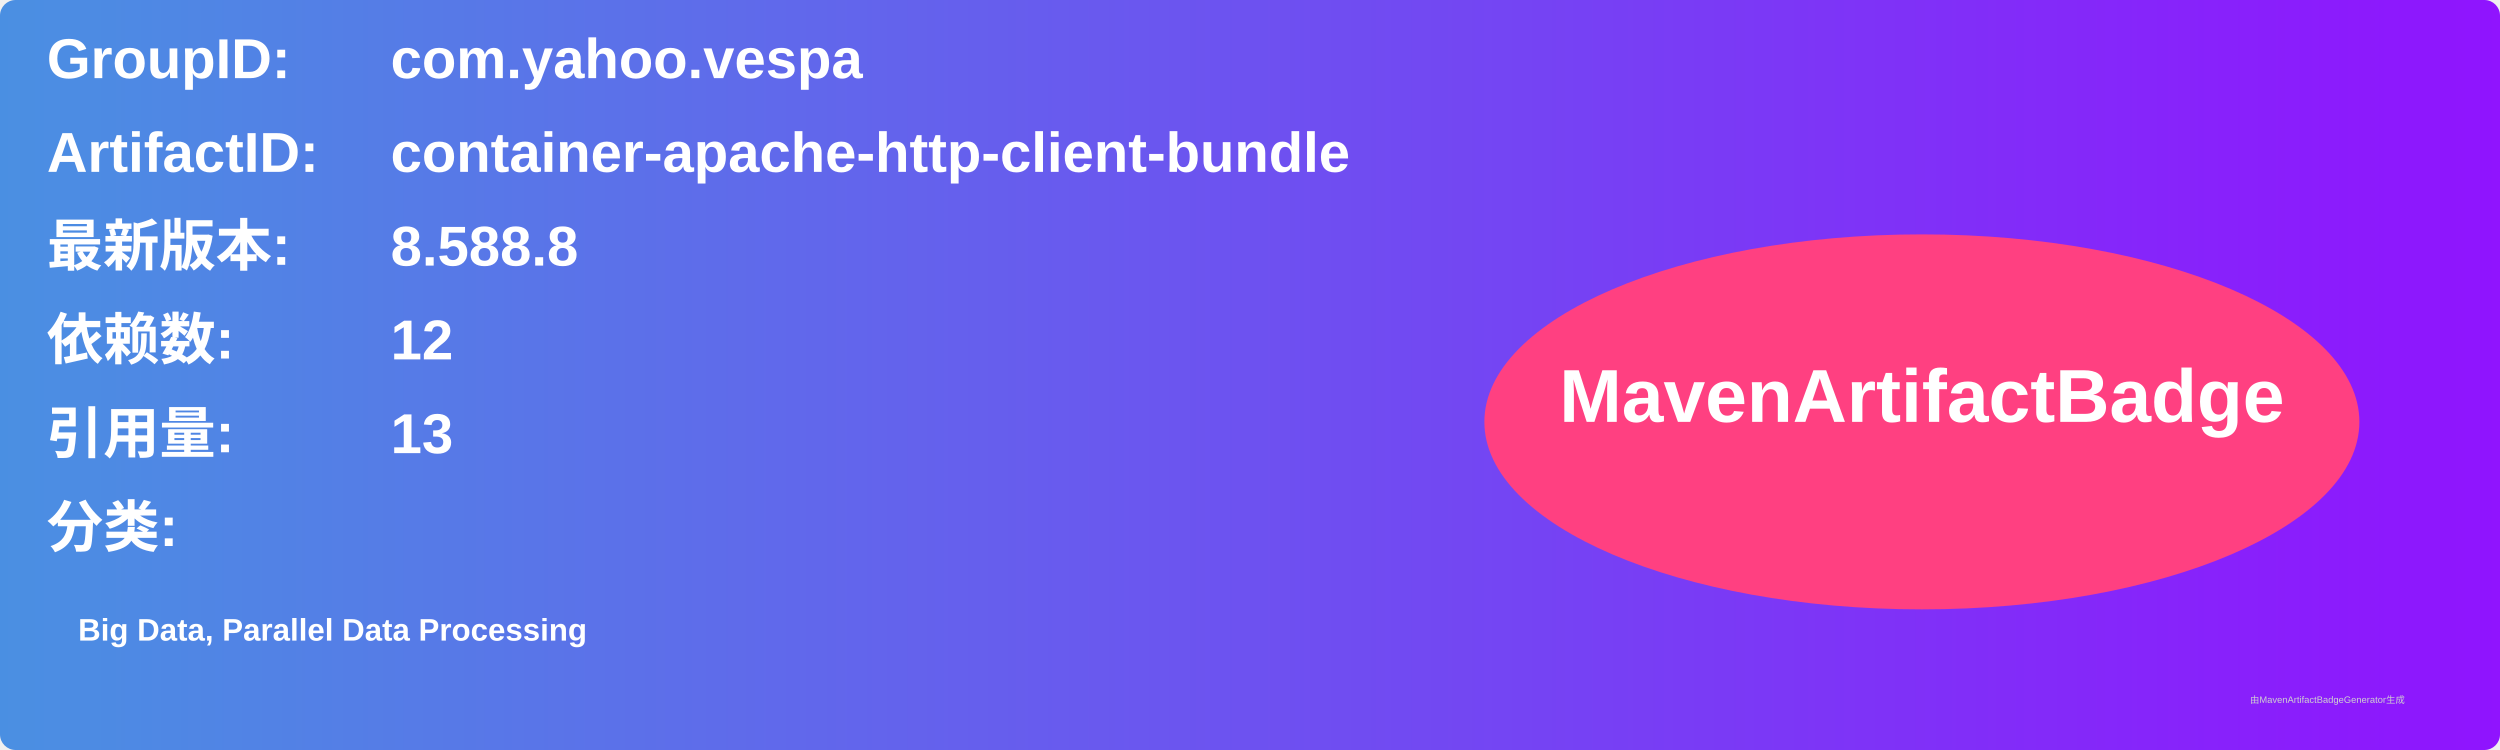
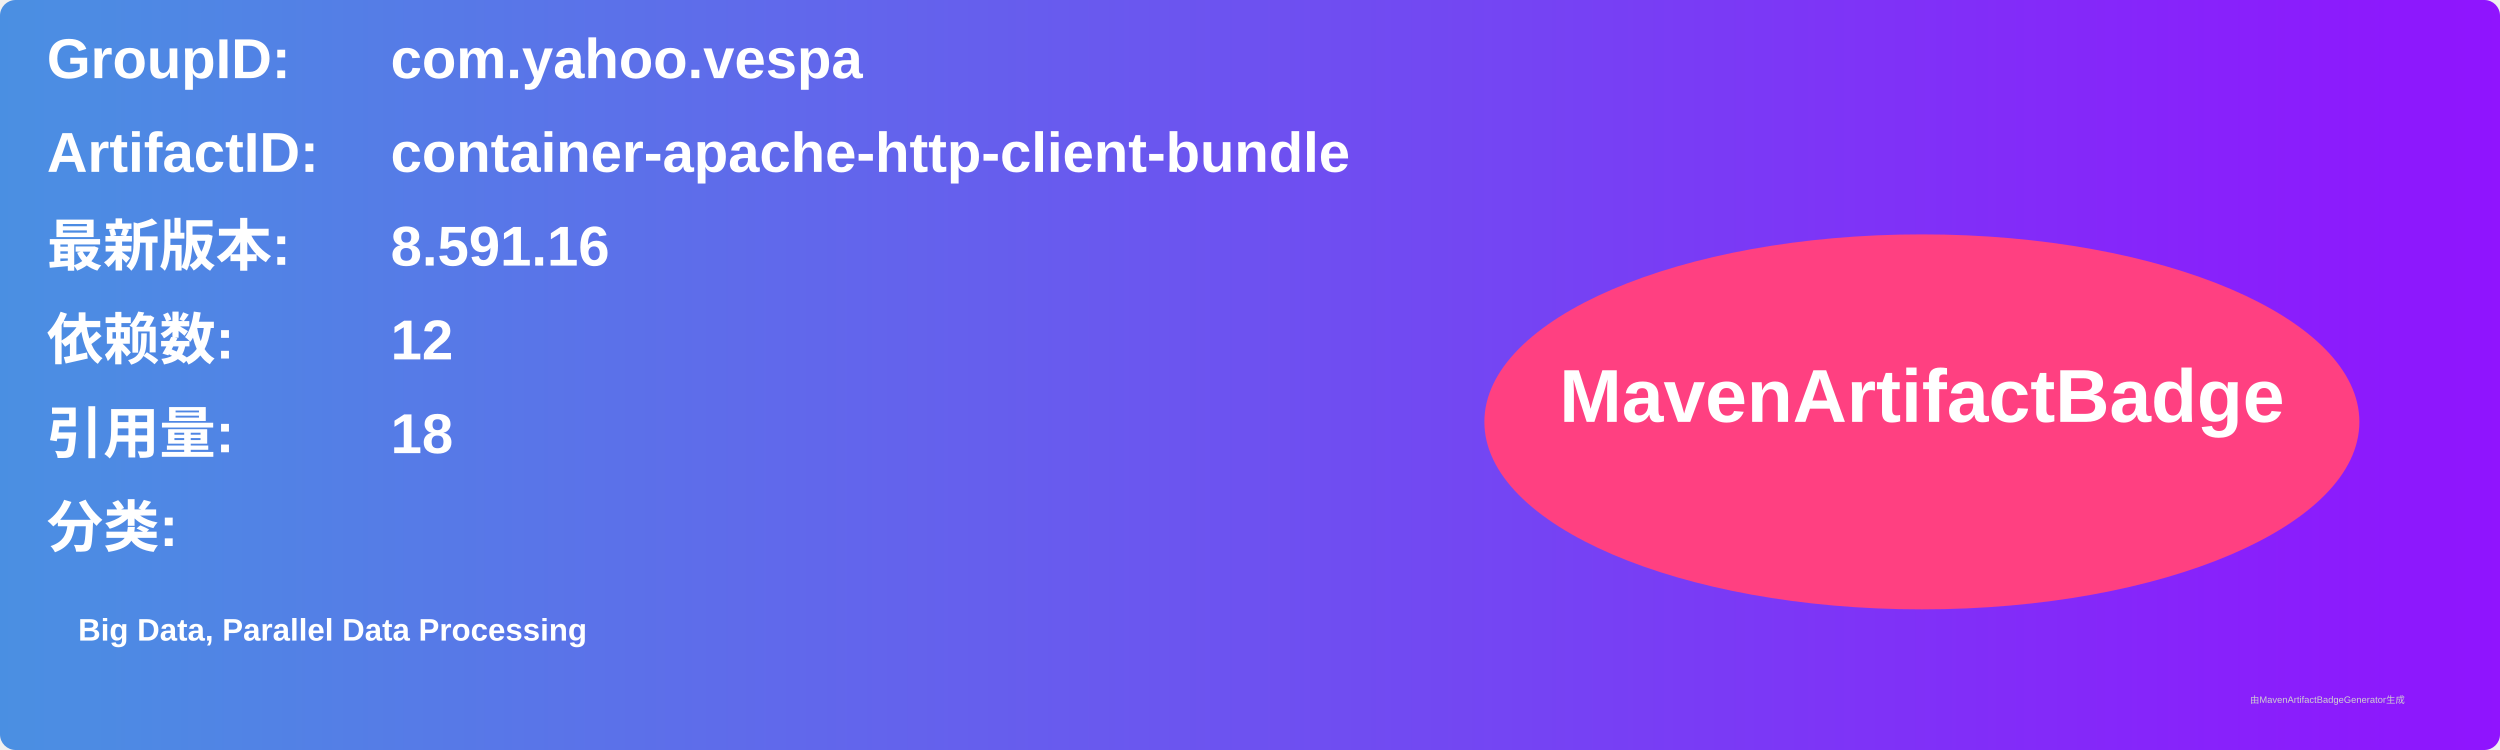
<svg xmlns="http://www.w3.org/2000/svg" width="800" height="240" viewBox="0 0 800 240">
  <linearGradient id="grad" x1="0%" y1="0%" x2="100%" y2="0%">
    <stop offset="0%" stop-color="#4a90e2" />
    <stop offset="100%" stop-color="#9013fe" />
  </linearGradient>
  <rect width="100%" height="100%" rx="5" ry="5" fill="url(#grad)" />
  <g transform="translate(15, 15)">
    <text x="0" y="10" font-family="Arial" font-size="18" fill="white" font-weight="bold" width="260">GroupID:</text>
    <text x="110" y="10" font-family="Arial" font-size="18" fill="white" font-weight="bold" width="460">com.yahoo.vespa</text>
    <text x="0" y="40" font-family="Arial" font-size="18" fill="white" font-weight="bold" width="260">ArtifactID:</text>
    <text x="110" y="40" font-family="Arial" font-size="18" fill="white" font-weight="bold" width="460">container-apache-http-client-bundle</text>
    <text x="0" y="70" font-family="Arial" font-size="18" fill="white" font-weight="bold">最新版本:</text>
    <text x="110" y="70" font-family="Arial" font-size="18" fill="white" font-weight="bold">
-       <tspan font-weight="bold">8.588.8</tspan>
+       <tspan font-weight="bold">8.591.16</tspan>
    </text>
    <text x="0" y="100" font-family="Arial" font-size="18" fill="white" font-weight="bold">依赖数: </text>
    <text x="110" y="100" font-family="Arial" font-size="18" fill="white">
      <tspan font-weight="bold">12</tspan>
    </text>
    <text x="0" y="130" font-family="Arial" font-size="18" fill="white" font-weight="bold">引用量: </text>
    <text x="110" y="130" font-family="Arial" font-size="18" fill="white">
-       <tspan font-weight="bold">13</tspan>
+       <tspan font-weight="bold">18</tspan>
    </text>
    <text x="0" y="160" font-family="Arial" font-size="18" fill="white" font-weight="bold">分类:</text>
    <text x="10" y="190" font-family="Arial" font-size="10" fill="white">
      <tspan font-weight="bold">Big Data, Parallel Data Processing</tspan>
    </text>
    <ellipse cx="600" cy="120" rx="140" ry="60" fill="#ff4081" />
    <text x="600" y="120" text-anchor="middle" font-family="Arial" font-size="24" fill="white" font-weight="bold">MavenArtifactBadge</text>
  </g>
  <text x="720" y="225" font-family="Arial" font-size="3" fill="#d0d0d0">由MavenArtifactBadgeGenerator生成</text>
</svg>
